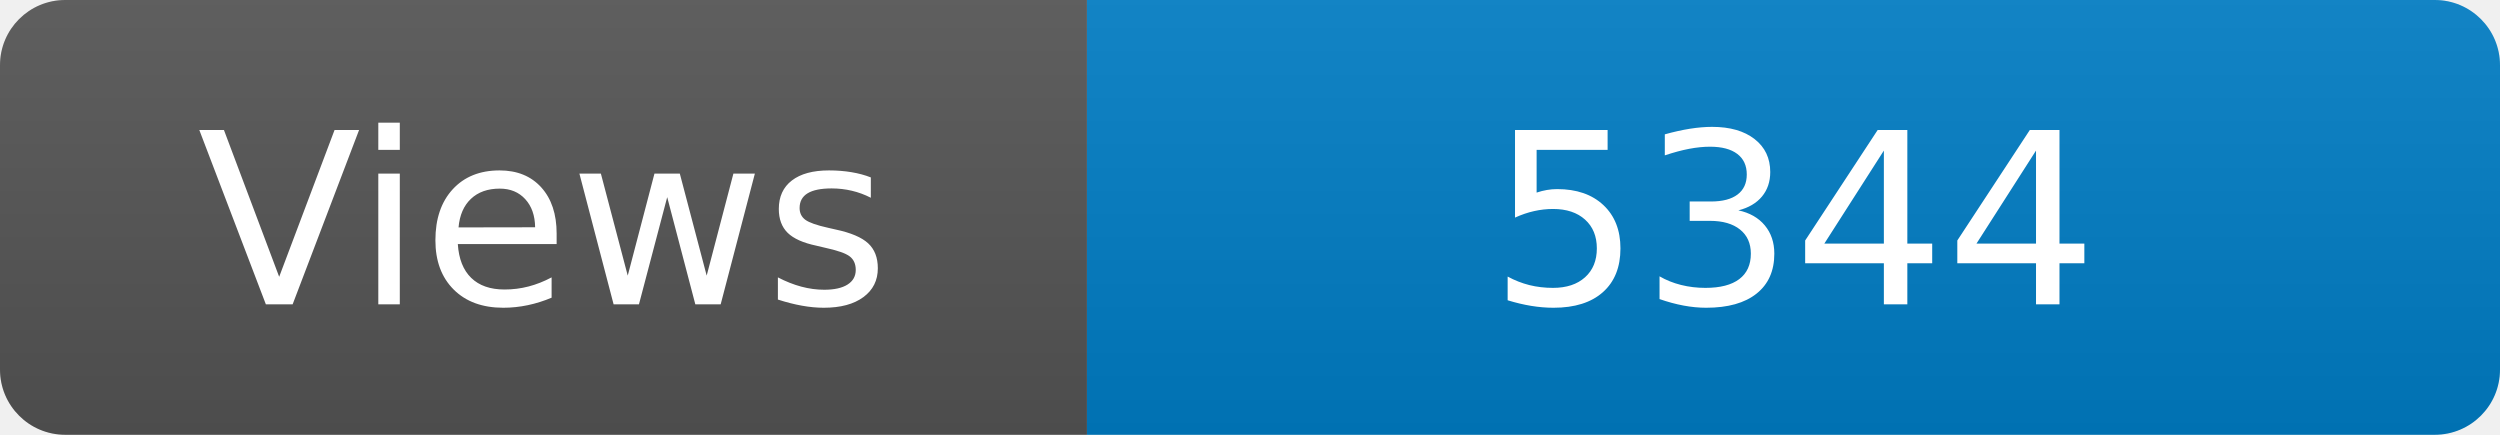
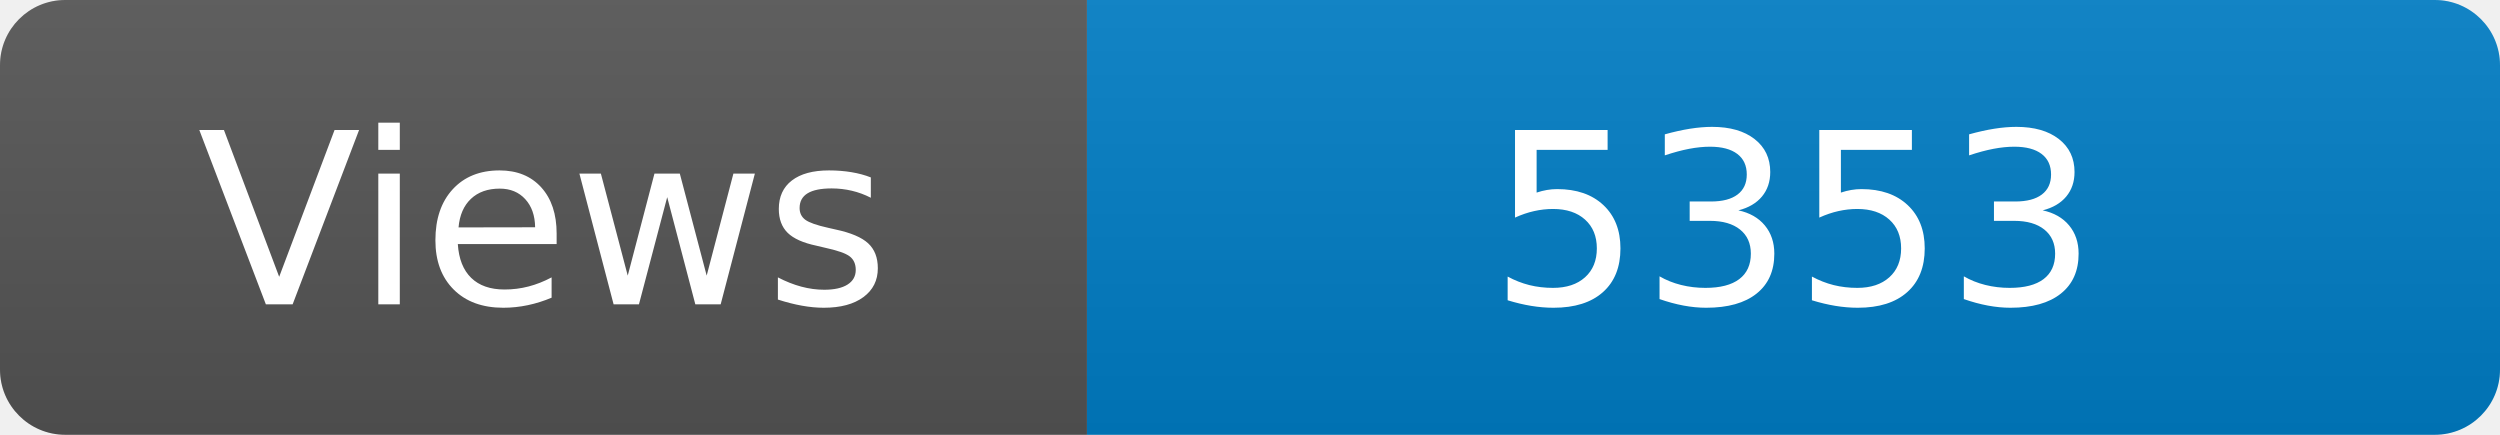
<svg xmlns="http://www.w3.org/2000/svg" width="115" height="20" role="img" aria-label="Maintained?: yes">
  <linearGradient id="s" x2="0" y2="100%">
    <stop offset="0" stop-color="#bbb" stop-opacity=".1" />
    <stop offset="1" stop-opacity=".1" />
  </linearGradient>
  <clipPath id="r">
    <rect width="115" height="20" rx="3" fill="#fff" />
  </clipPath>
  <g clip-path="url(#r)">
    <rect width="50" height="20" fill="#555" />
    <rect x="50" width="160" height="20" fill="#007ec6" />
    <rect width="115" height="20" fill="url(#s)" />
  </g>
  <g fill="#fff" text-anchor="middle" font-family="Verdana,Geneva,DejaVu Sans,sans-serif" font-size="110">
    <text x="250" y="140" transform="scale(.1)" fill="#fff">Views</text>
-     <text x="825" y="140" transform="scale(.1)" fill="#fff">5344</text>
+     <text x="825" y="140" transform="scale(.1)" fill="#fff">5353</text>
  </g>
</svg>
